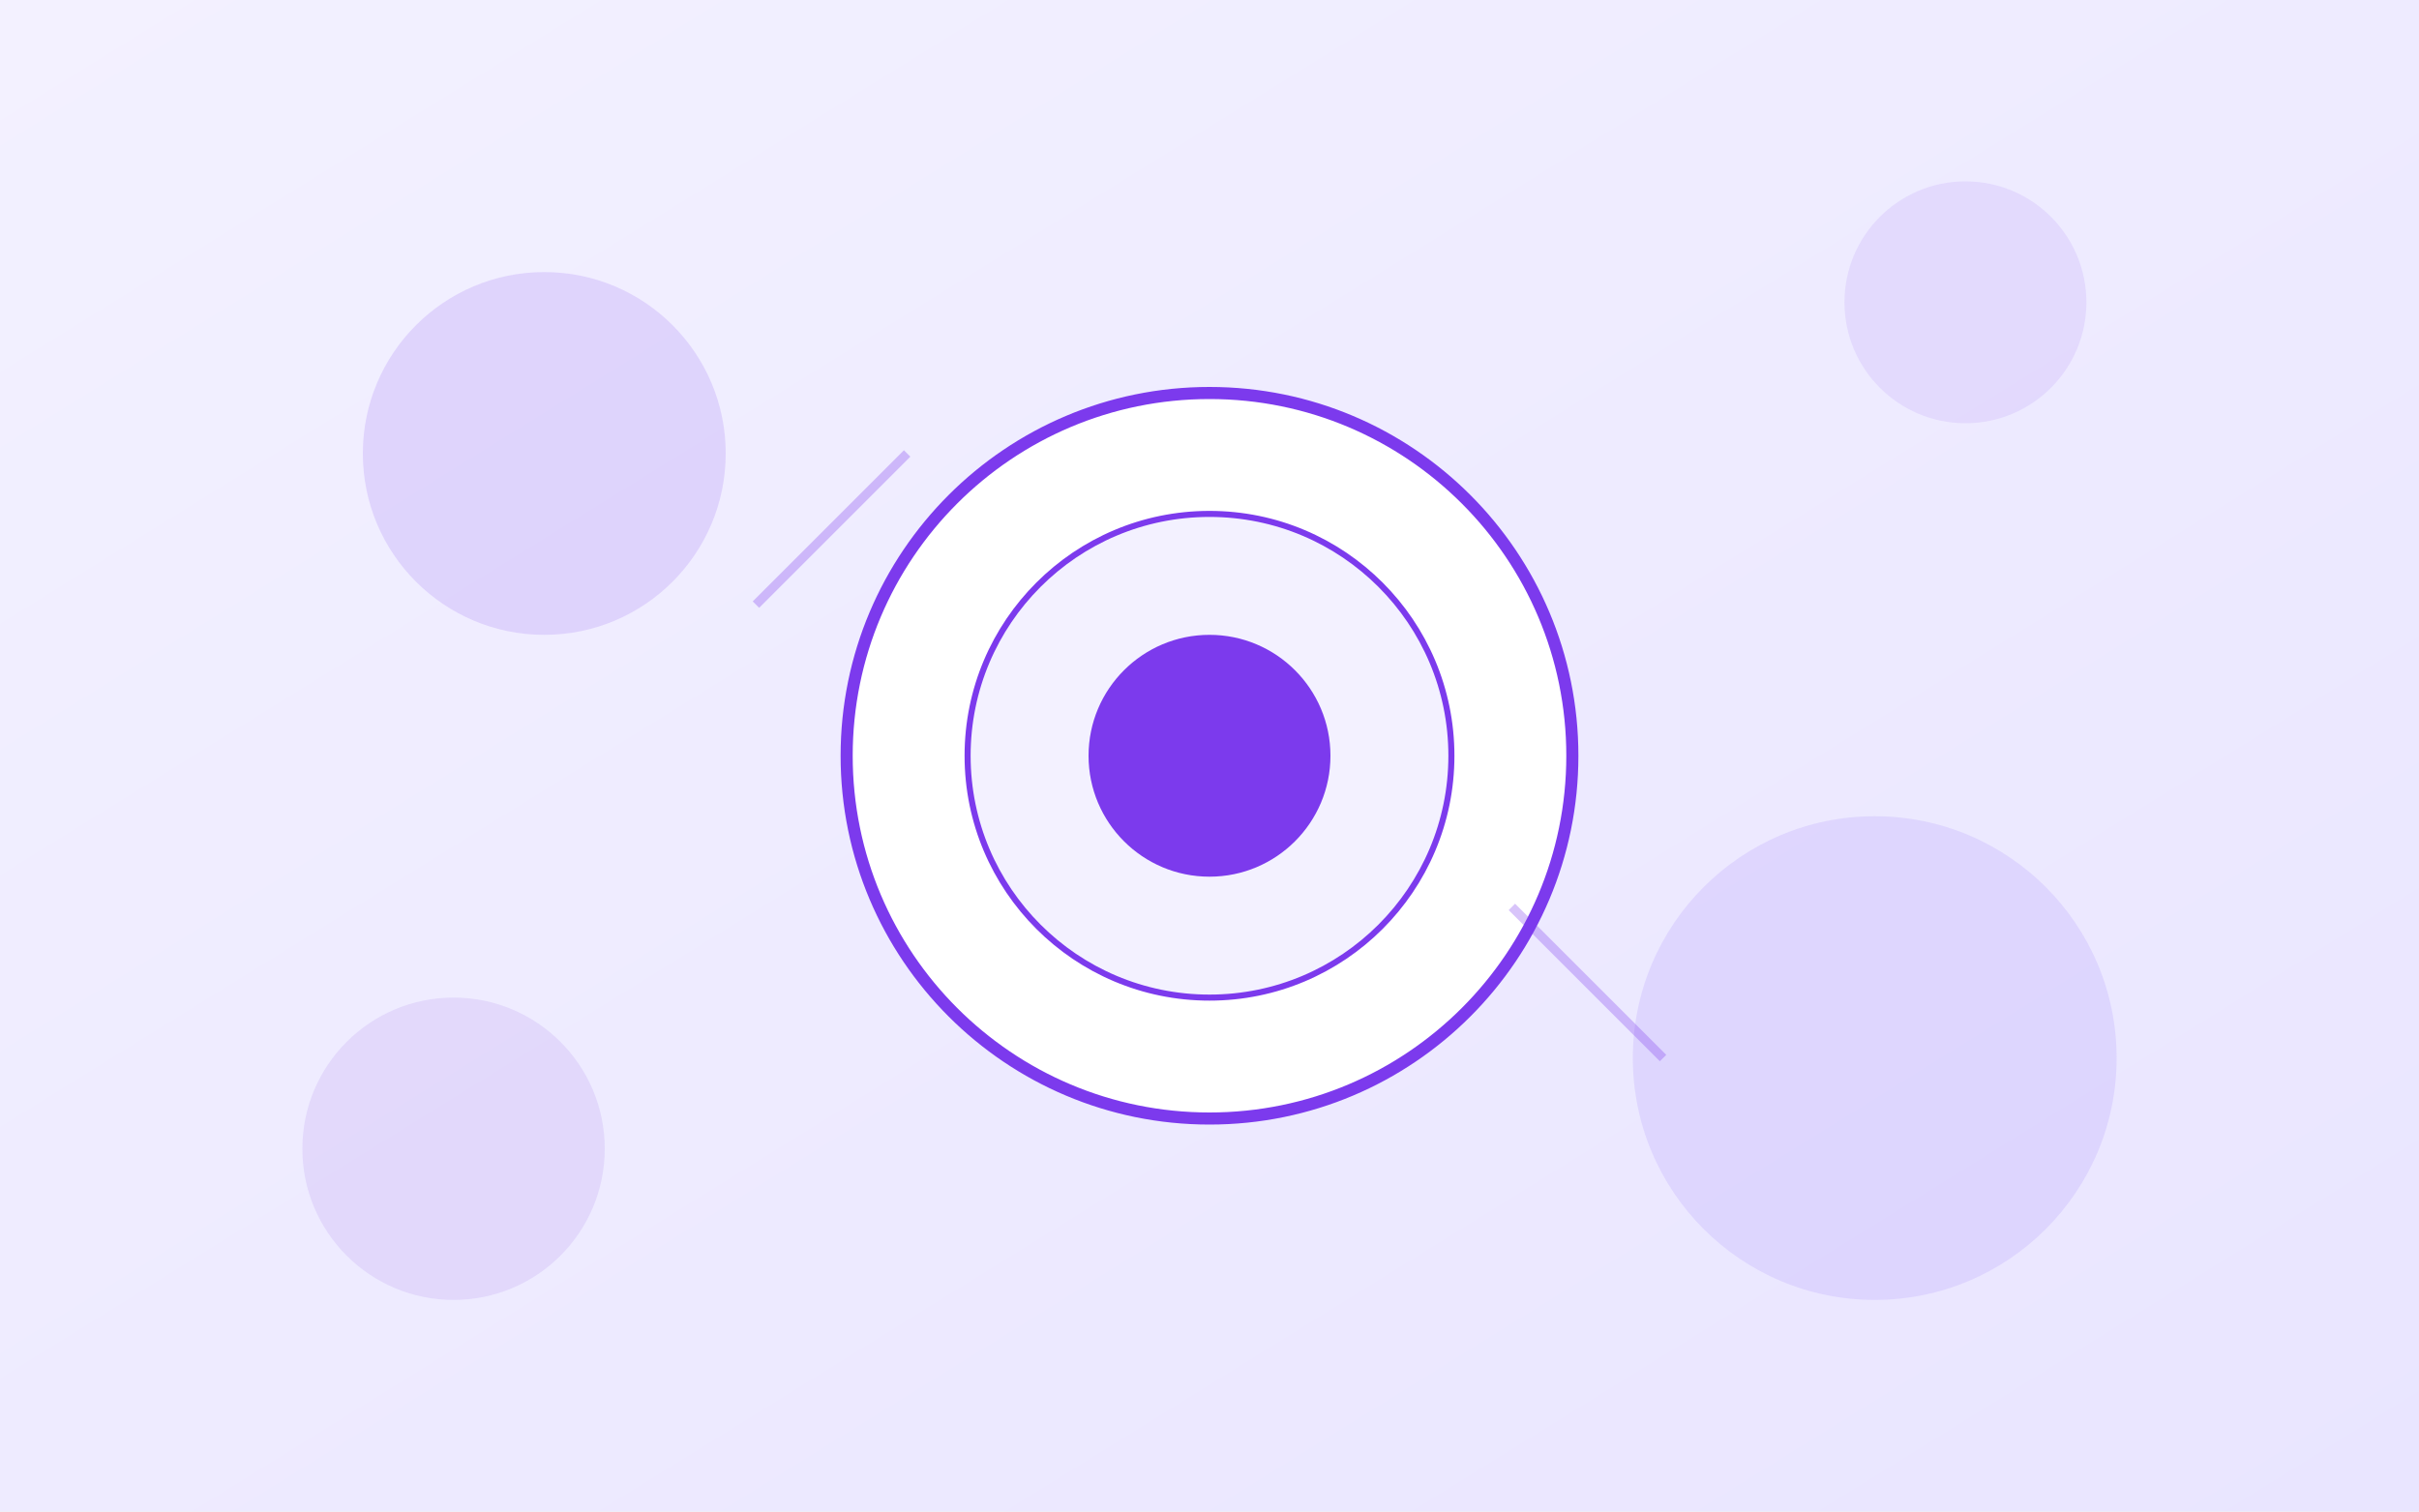
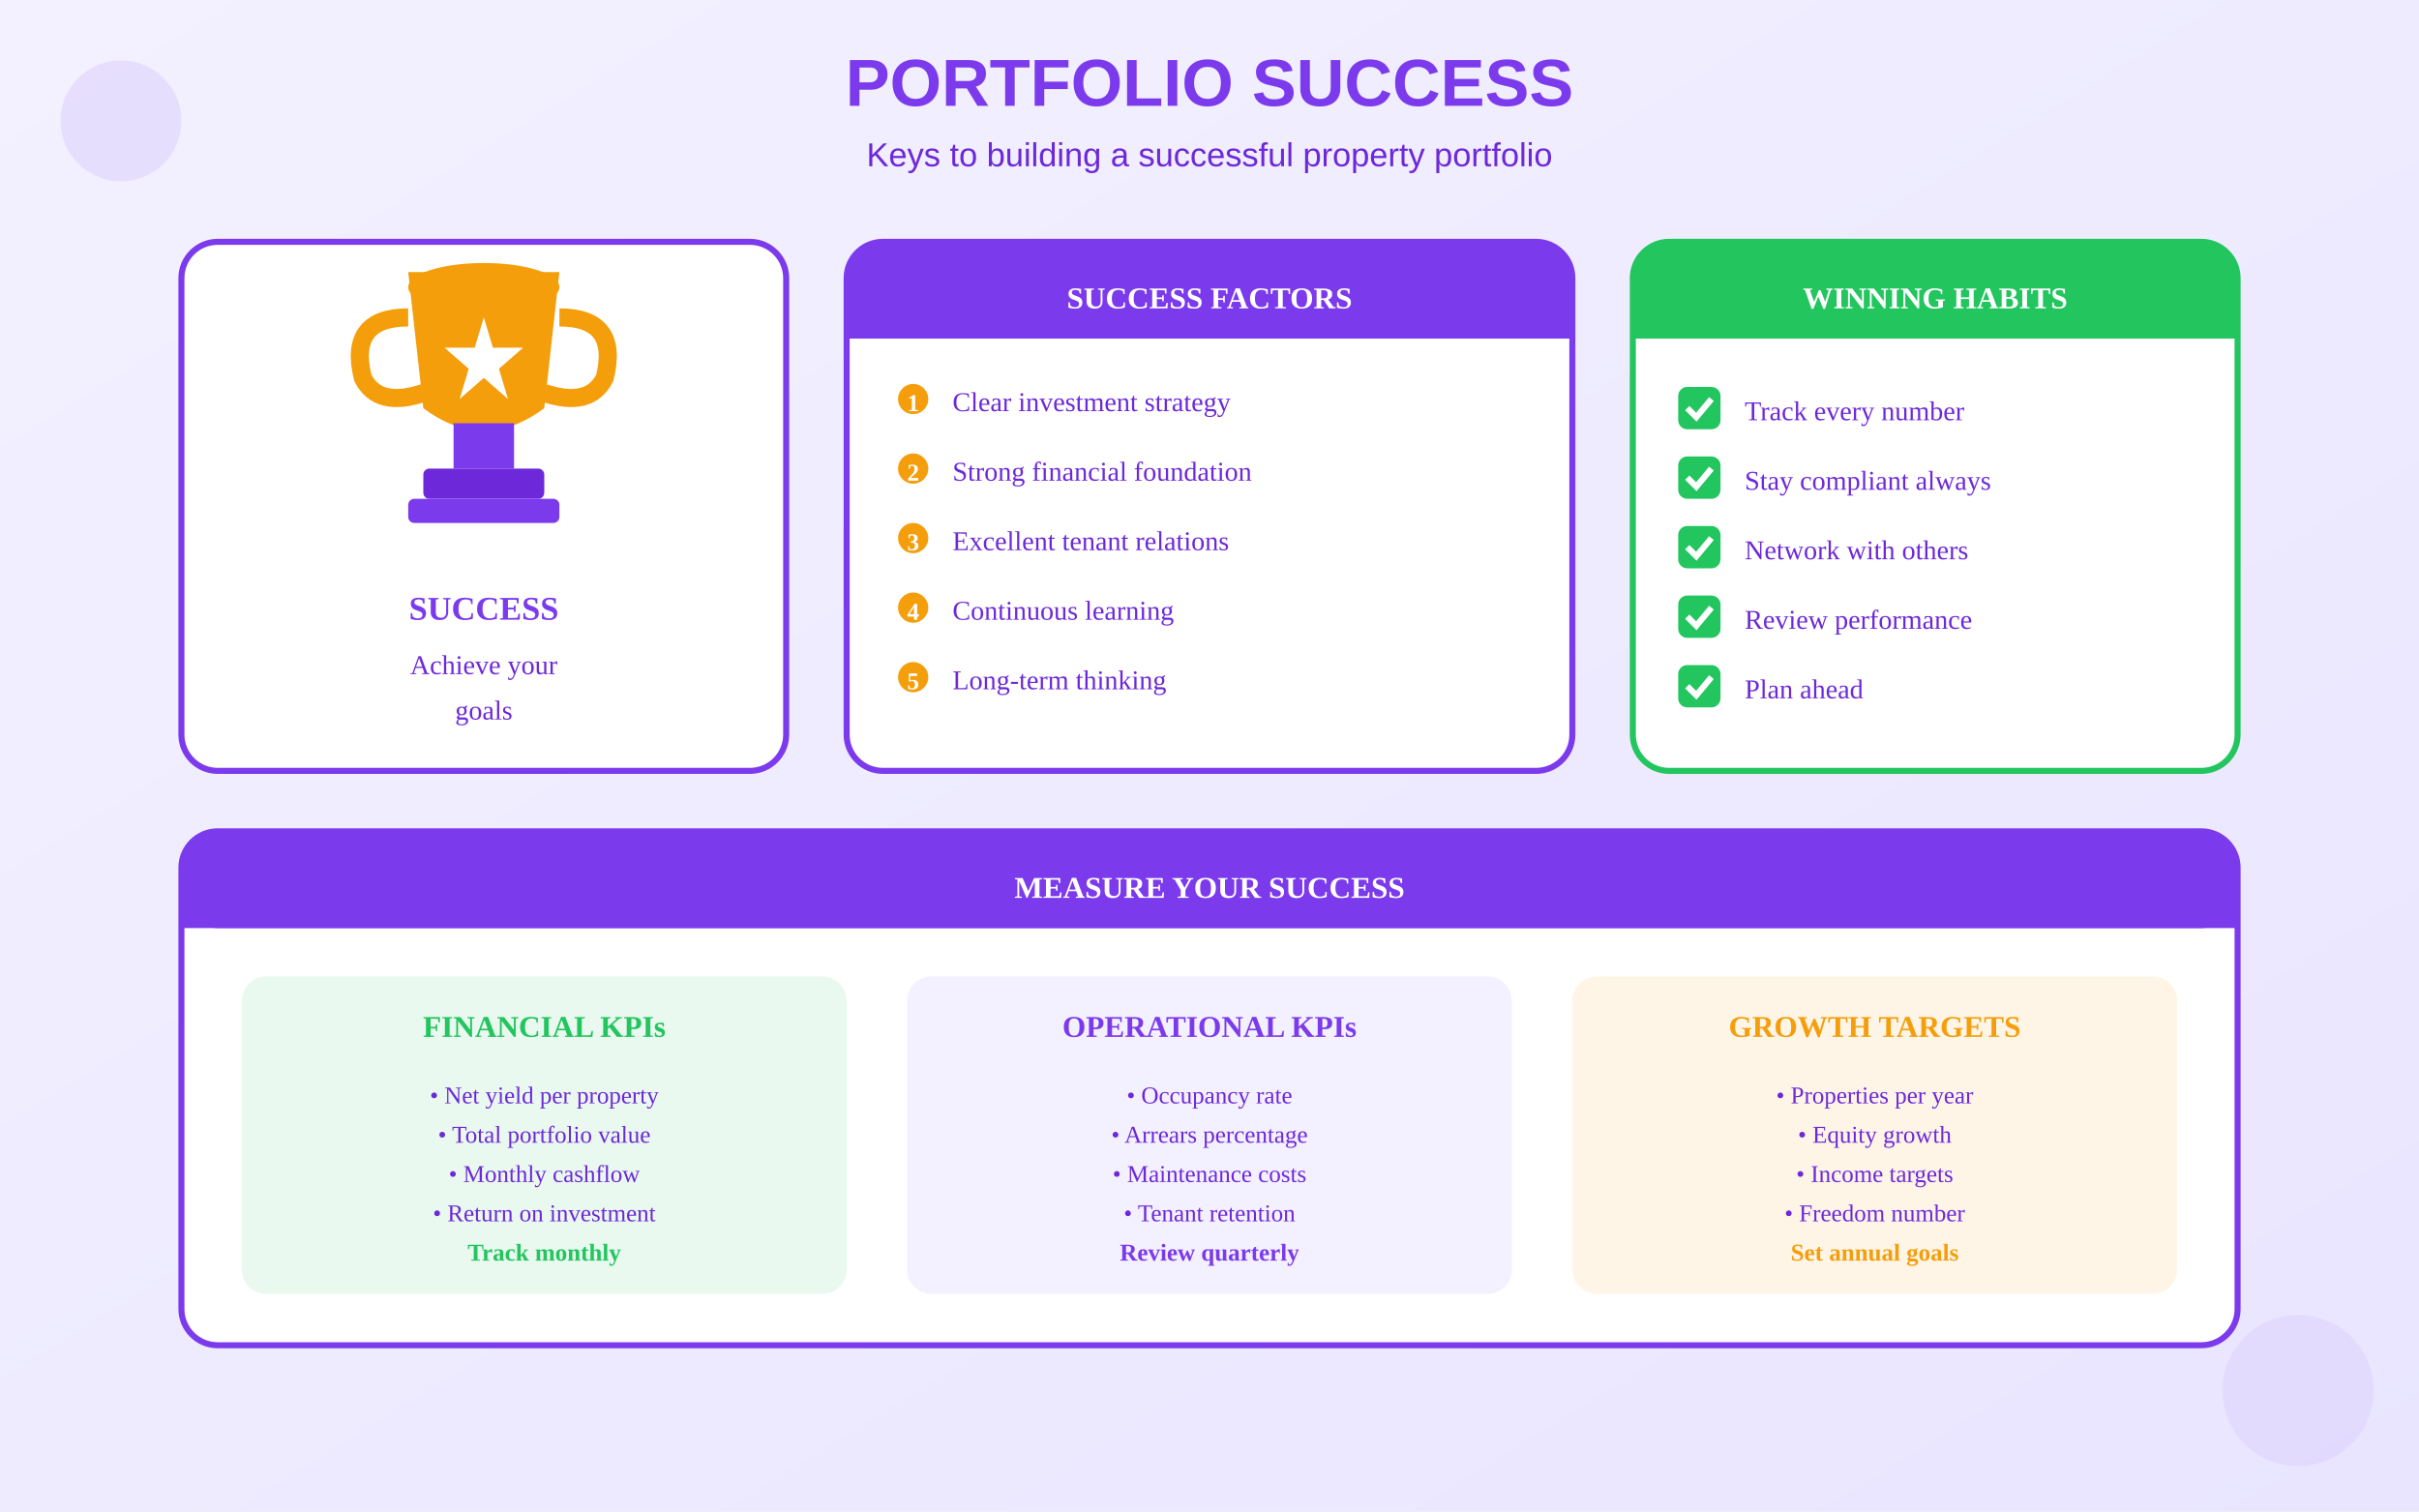
<svg xmlns="http://www.w3.org/2000/svg" viewBox="0 0 800 500">
  <defs>
    <linearGradient id="bgGrad" x1="0%" y1="0%" x2="100%" y2="100%">
      <stop offset="0%" style="stop-color:#F3F1FF" />
      <stop offset="100%" style="stop-color:#E9E5FF" />
    </linearGradient>
  </defs>
  <rect width="800" height="500" fill="url(#bgGrad)" />
-   <circle cx="400" cy="250" r="120" fill="white" stroke="#7C3AED" stroke-width="4" />
-   <circle cx="400" cy="250" r="80" fill="#F3F1FF" stroke="#7C3AED" stroke-width="2" />
-   <circle cx="400" cy="250" r="40" fill="#7C3AED" />
-   <circle cx="180" cy="150" r="60" fill="#7C3AED" opacity="0.15" />
-   <circle cx="620" cy="350" r="80" fill="#A78BFA" opacity="0.2" />
-   <circle cx="650" cy="100" r="40" fill="#7C3AED" opacity="0.1" />
-   <circle cx="150" cy="380" r="50" fill="#6D28D9" opacity="0.1" />
-   <line x1="250" y1="200" x2="300" y2="150" stroke="#7C3AED" stroke-width="3" opacity="0.3" />
-   <line x1="500" y1="300" x2="550" y2="350" stroke="#7C3AED" stroke-width="3" opacity="0.3" />
+   <text x="400" y="35" text-anchor="middle" fill="#7C3AED" font-size="22" font-weight="bold" font-family="Arial">PORTFOLIO SUCCESS</text>
+   <text x="400" y="55" text-anchor="middle" fill="#6D28D9" font-size="11" font-family="Arial">Keys to building a successful property portfolio</text>
+   <g transform="translate(60, 80)">
+     <rect x="0" y="0" width="200" height="175" rx="12" fill="white" stroke="#7C3AED" stroke-width="2" />
+     <g transform="translate(45, 10)">
+       <path d="M30 0 L80 0 L75 45 Q55 60 35 45 L30 0 Z" fill="#F59E0B" />
+       <ellipse cx="55" cy="5" rx="25" ry="8" fill="#F59E0B" />
+       <path d="M30 15 Q10 15 15 35 Q20 45 35 40" fill="none" stroke="#F59E0B" stroke-width="6" />
+       <path d="M80 15 Q100 15 95 35 Q90 45 75 40" fill="none" stroke="#F59E0B" stroke-width="6" />
+       <rect x="45" y="50" width="20" height="15" fill="#7C3AED" />
+       <rect x="35" y="65" width="40" height="10" rx="2" fill="#6D28D9" />
+       <rect x="30" y="75" width="50" height="8" rx="2" fill="#7C3AED" />
+       <polygon points="55,15 58,25 68,25 60,32 63,42 55,35 47,42 50,32 42,25 52,25" fill="white" />
+     </g>
+     <text x="100" y="125" text-anchor="middle" fill="#7C3AED" font-size="11" font-weight="bold">SUCCESS</text>
+     <text x="100" y="143" text-anchor="middle" fill="#6D28D9" font-size="9">Achieve your</text>
+     <text x="100" y="158" text-anchor="middle" fill="#6D28D9" font-size="9">goals</text>
+   </g>
+   <g transform="translate(280, 80)">
+     <rect x="0" y="0" width="240" height="175" rx="12" fill="white" stroke="#7C3AED" stroke-width="2" />
+     <rect x="0" y="0" width="240" height="32" rx="12" fill="#7C3AED" />
+     <rect x="0" y="20" width="240" height="12" fill="#7C3AED" />
+     <text x="120" y="22" text-anchor="middle" fill="white" font-size="10" font-weight="bold">SUCCESS FACTORS</text>
+     <g transform="translate(15, 45)">
+       <circle cx="7" cy="7" r="5" fill="#F59E0B" />
+       <text x="7" y="11" text-anchor="middle" fill="white" font-size="8" font-weight="bold">1</text>
+       <text x="20" y="11" fill="#6D28D9" font-size="9">Clear investment strategy</text>
+     </g>
+     <g transform="translate(15, 68)">
+       <circle cx="7" cy="7" r="5" fill="#F59E0B" />
+       <text x="7" y="11" text-anchor="middle" fill="white" font-size="8" font-weight="bold">2</text>
+       <text x="20" y="11" fill="#6D28D9" font-size="9">Strong financial foundation</text>
+     </g>
+     <g transform="translate(15, 91)">
+       <circle cx="7" cy="7" r="5" fill="#F59E0B" />
+       <text x="7" y="11" text-anchor="middle" fill="white" font-size="8" font-weight="bold">3</text>
+       <text x="20" y="11" fill="#6D28D9" font-size="9">Excellent tenant relations</text>
+     </g>
+     <g transform="translate(15, 114)">
+       <circle cx="7" cy="7" r="5" fill="#F59E0B" />
+       <text x="7" y="11" text-anchor="middle" fill="white" font-size="8" font-weight="bold">4</text>
+       <text x="20" y="11" fill="#6D28D9" font-size="9">Continuous learning</text>
+     </g>
+     <g transform="translate(15, 137)">
+       <circle cx="7" cy="7" r="5" fill="#F59E0B" />
+       <text x="7" y="11" text-anchor="middle" fill="white" font-size="8" font-weight="bold">5</text>
+       <text x="20" y="11" fill="#6D28D9" font-size="9">Long-term thinking</text>
+     </g>
+   </g>
+   <g transform="translate(540, 80)">
+     <rect x="0" y="0" width="200" height="175" rx="12" fill="white" stroke="#22C55E" stroke-width="2" />
+     <rect x="0" y="0" width="200" height="32" rx="12" fill="#22C55E" />
+     <rect x="0" y="20" width="200" height="12" fill="#22C55E" />
+     <text x="100" y="22" text-anchor="middle" fill="white" font-size="10" font-weight="bold">WINNING HABITS</text>
+     <g transform="translate(15, 48)">
+       <rect x="0" y="0" width="14" height="14" rx="3" fill="#22C55E" />
+       <path d="M3 7 L6 10 L11 4" stroke="white" stroke-width="2" fill="none" />
+       <text x="22" y="11" fill="#6D28D9" font-size="9">Track every number</text>
+     </g>
+     <g transform="translate(15, 71)">
+       <rect x="0" y="0" width="14" height="14" rx="3" fill="#22C55E" />
+       <path d="M3 7 L6 10 L11 4" stroke="white" stroke-width="2" fill="none" />
+       <text x="22" y="11" fill="#6D28D9" font-size="9">Stay compliant always</text>
+     </g>
+     <g transform="translate(15, 94)">
+       <rect x="0" y="0" width="14" height="14" rx="3" fill="#22C55E" />
+       <path d="M3 7 L6 10 L11 4" stroke="white" stroke-width="2" fill="none" />
+       <text x="22" y="11" fill="#6D28D9" font-size="9">Network with others</text>
+     </g>
+     <g transform="translate(15, 117)">
+       <rect x="0" y="0" width="14" height="14" rx="3" fill="#22C55E" />
+       <path d="M3 7 L6 10 L11 4" stroke="white" stroke-width="2" fill="none" />
+       <text x="22" y="11" fill="#6D28D9" font-size="9">Review performance</text>
+     </g>
+     <g transform="translate(15, 140)">
+       <rect x="0" y="0" width="14" height="14" rx="3" fill="#22C55E" />
+       <path d="M3 7 L6 10 L11 4" stroke="white" stroke-width="2" fill="none" />
+       <text x="22" y="11" fill="#6D28D9" font-size="9">Plan ahead</text>
+     </g>
+   </g>
+   <g transform="translate(60, 275)">
+     <rect x="0" y="0" width="680" height="170" rx="12" fill="white" stroke="#7C3AED" stroke-width="2" />
+     <rect x="0" y="0" width="680" height="32" rx="12" fill="#7C3AED" />
+     <rect x="0" y="20" width="680" height="12" fill="#7C3AED" />
+     <text x="340" y="22" text-anchor="middle" fill="white" font-size="10" font-weight="bold">MEASURE YOUR SUCCESS</text>
+     <g transform="translate(20, 48)">
+       <rect x="0" y="0" width="200" height="105" rx="8" fill="#22C55E" opacity="0.1" />
+       <text x="100" y="20" text-anchor="middle" fill="#22C55E" font-size="10" font-weight="bold">FINANCIAL KPIs</text>
+       <text x="100" y="42" text-anchor="middle" fill="#6D28D9" font-size="8">• Net yield per property</text>
+       <text x="100" y="55" text-anchor="middle" fill="#6D28D9" font-size="8">• Total portfolio value</text>
+       <text x="100" y="68" text-anchor="middle" fill="#6D28D9" font-size="8">• Monthly cashflow</text>
+       <text x="100" y="81" text-anchor="middle" fill="#6D28D9" font-size="8">• Return on investment</text>
+       <text x="100" y="94" text-anchor="middle" fill="#22C55E" font-size="8" font-weight="bold">Track monthly</text>
+     </g>
+     <g transform="translate(240, 48)">
+       <rect x="0" y="0" width="200" height="105" rx="8" fill="#F3F1FF" />
+       <text x="100" y="20" text-anchor="middle" fill="#7C3AED" font-size="10" font-weight="bold">OPERATIONAL KPIs</text>
+       <text x="100" y="42" text-anchor="middle" fill="#6D28D9" font-size="8">• Occupancy rate</text>
+       <text x="100" y="55" text-anchor="middle" fill="#6D28D9" font-size="8">• Arrears percentage</text>
+       <text x="100" y="68" text-anchor="middle" fill="#6D28D9" font-size="8">• Maintenance costs</text>
+       <text x="100" y="81" text-anchor="middle" fill="#6D28D9" font-size="8">• Tenant retention</text>
+       <text x="100" y="94" text-anchor="middle" fill="#7C3AED" font-size="8" font-weight="bold">Review quarterly</text>
+     </g>
+     <g transform="translate(460, 48)">
+       <rect x="0" y="0" width="200" height="105" rx="8" fill="#F59E0B" opacity="0.1" />
+       <text x="100" y="20" text-anchor="middle" fill="#F59E0B" font-size="10" font-weight="bold">GROWTH TARGETS</text>
+       <text x="100" y="42" text-anchor="middle" fill="#6D28D9" font-size="8">• Properties per year</text>
+       <text x="100" y="55" text-anchor="middle" fill="#6D28D9" font-size="8">• Equity growth</text>
+       <text x="100" y="68" text-anchor="middle" fill="#6D28D9" font-size="8">• Income targets</text>
+       <text x="100" y="81" text-anchor="middle" fill="#6D28D9" font-size="8">• Freedom number</text>
+       <text x="100" y="94" text-anchor="middle" fill="#F59E0B" font-size="8" font-weight="bold">Set annual goals</text>
+     </g>
+   </g>
+   <circle cx="40" cy="40" r="20" fill="#7C3AED" opacity="0.1" />
+   <circle cx="760" cy="460" r="25" fill="#A78BFA" opacity="0.12" />
</svg>
